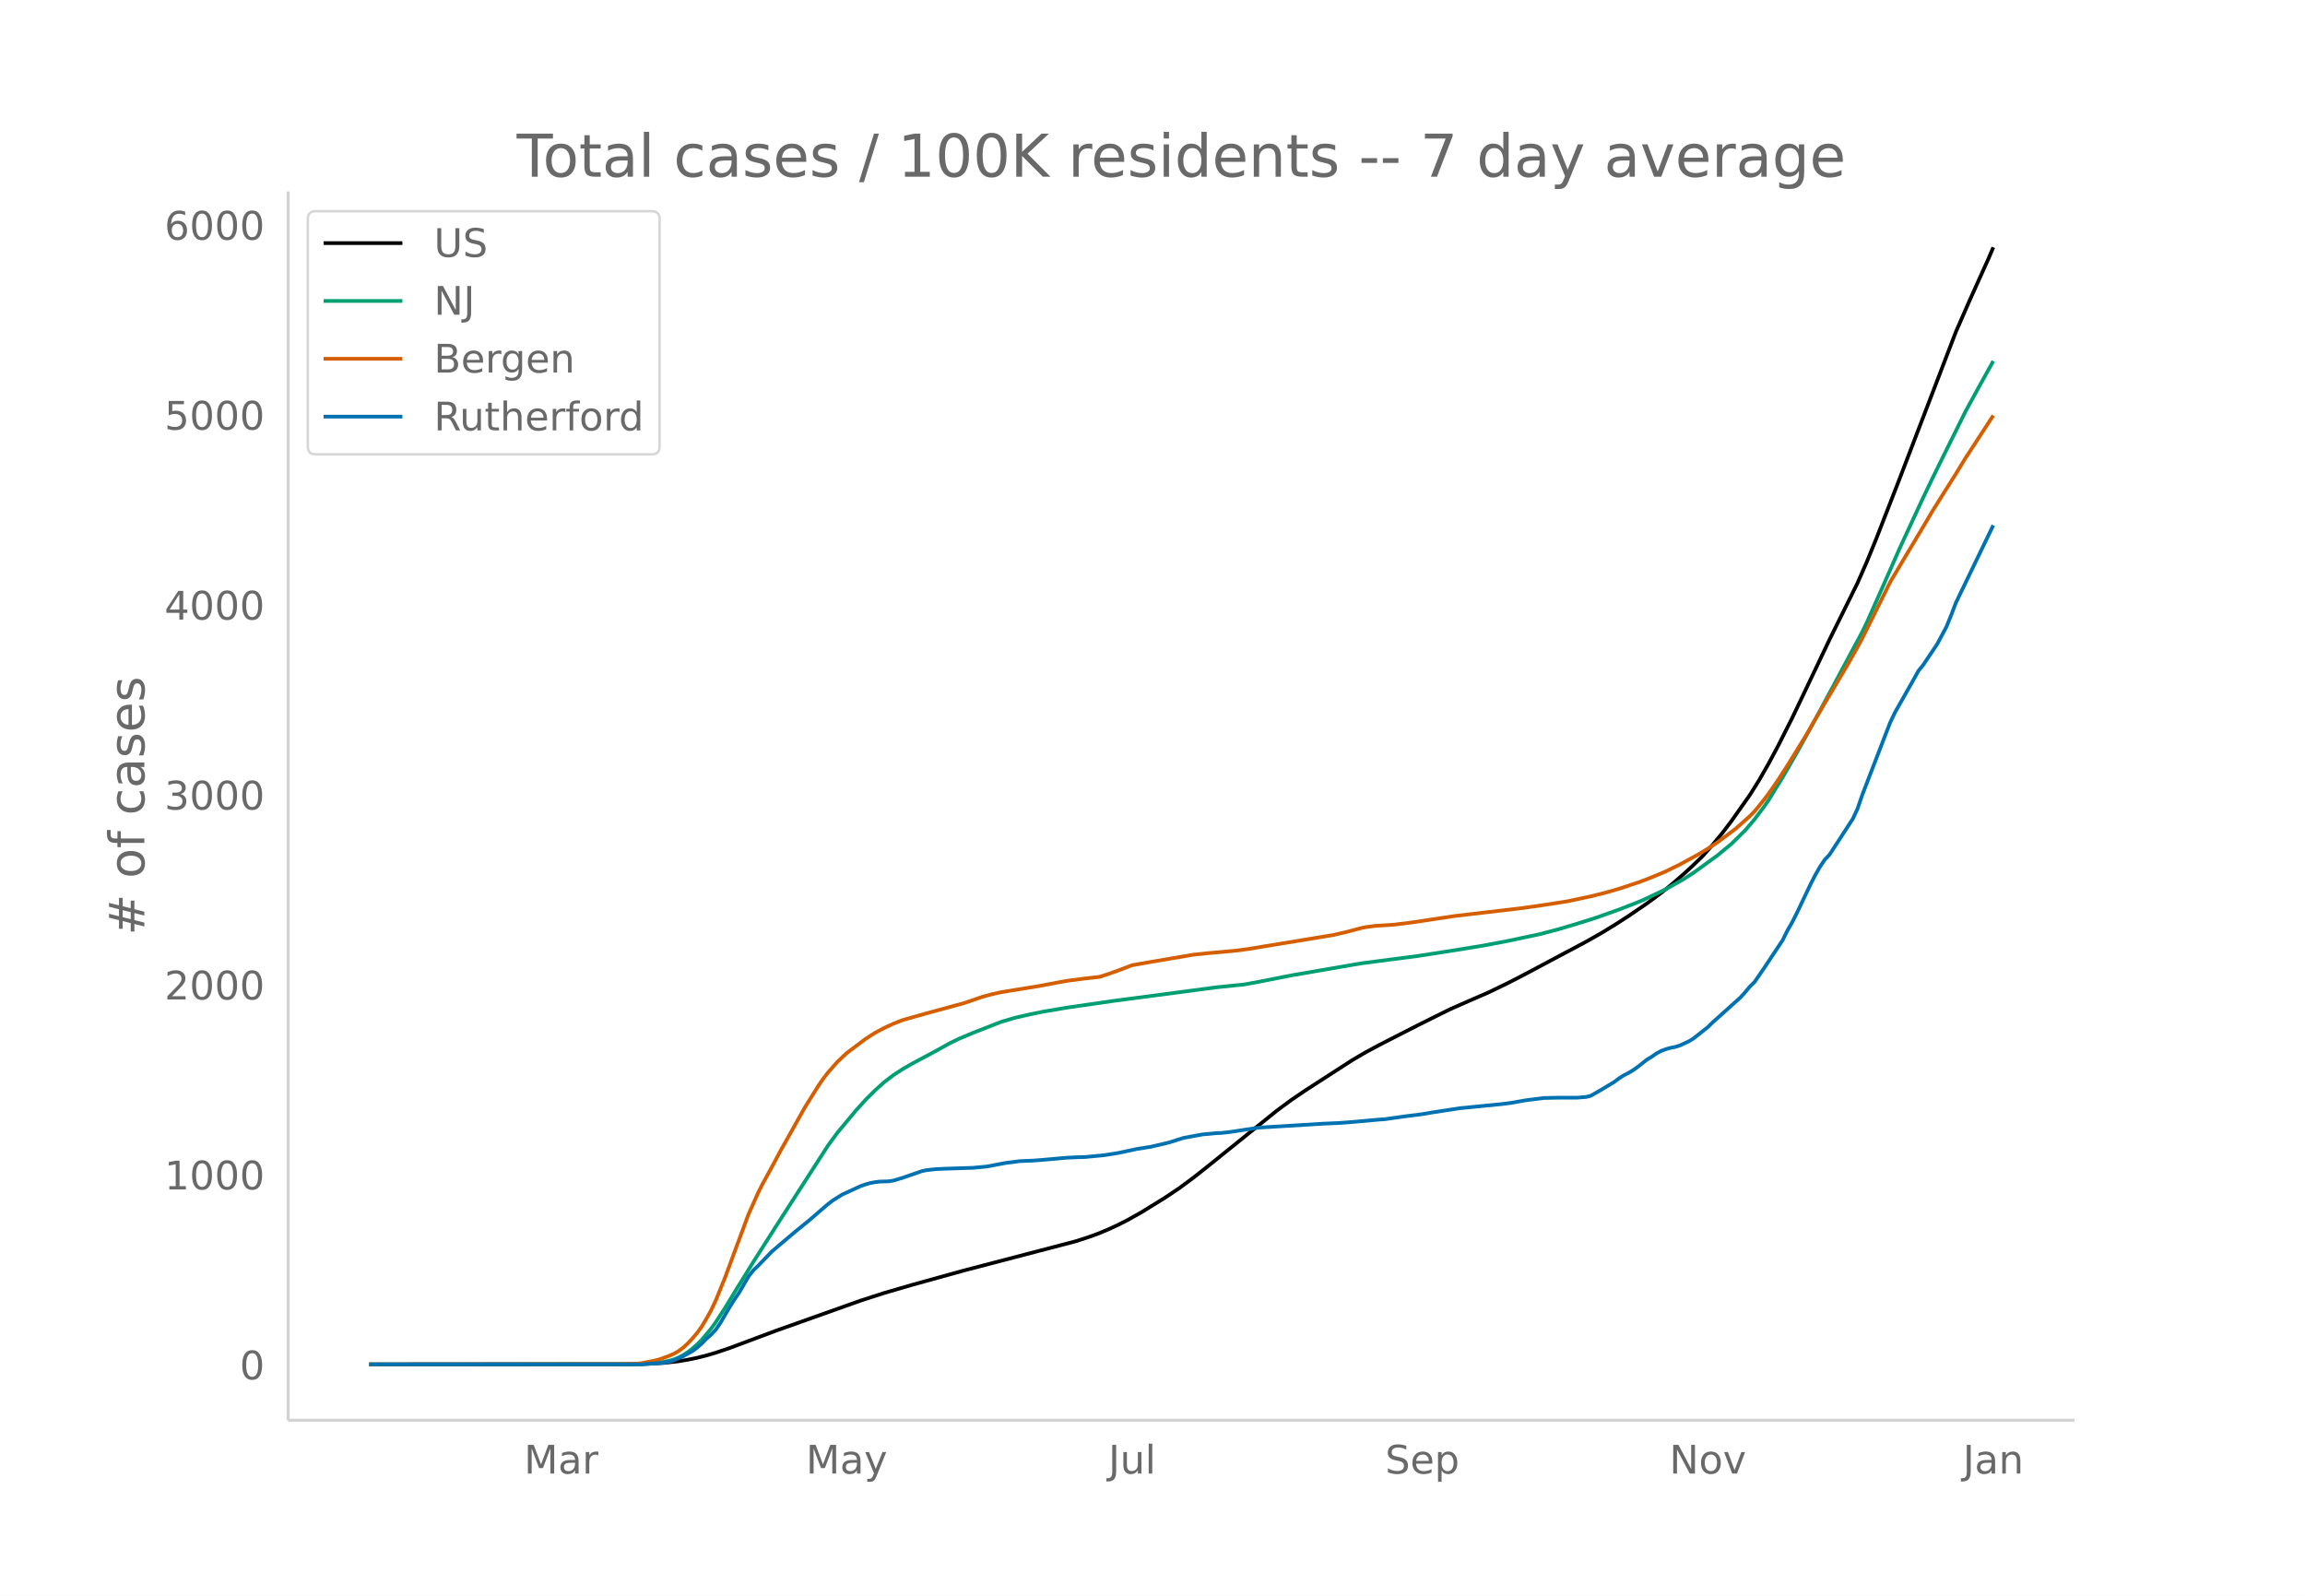
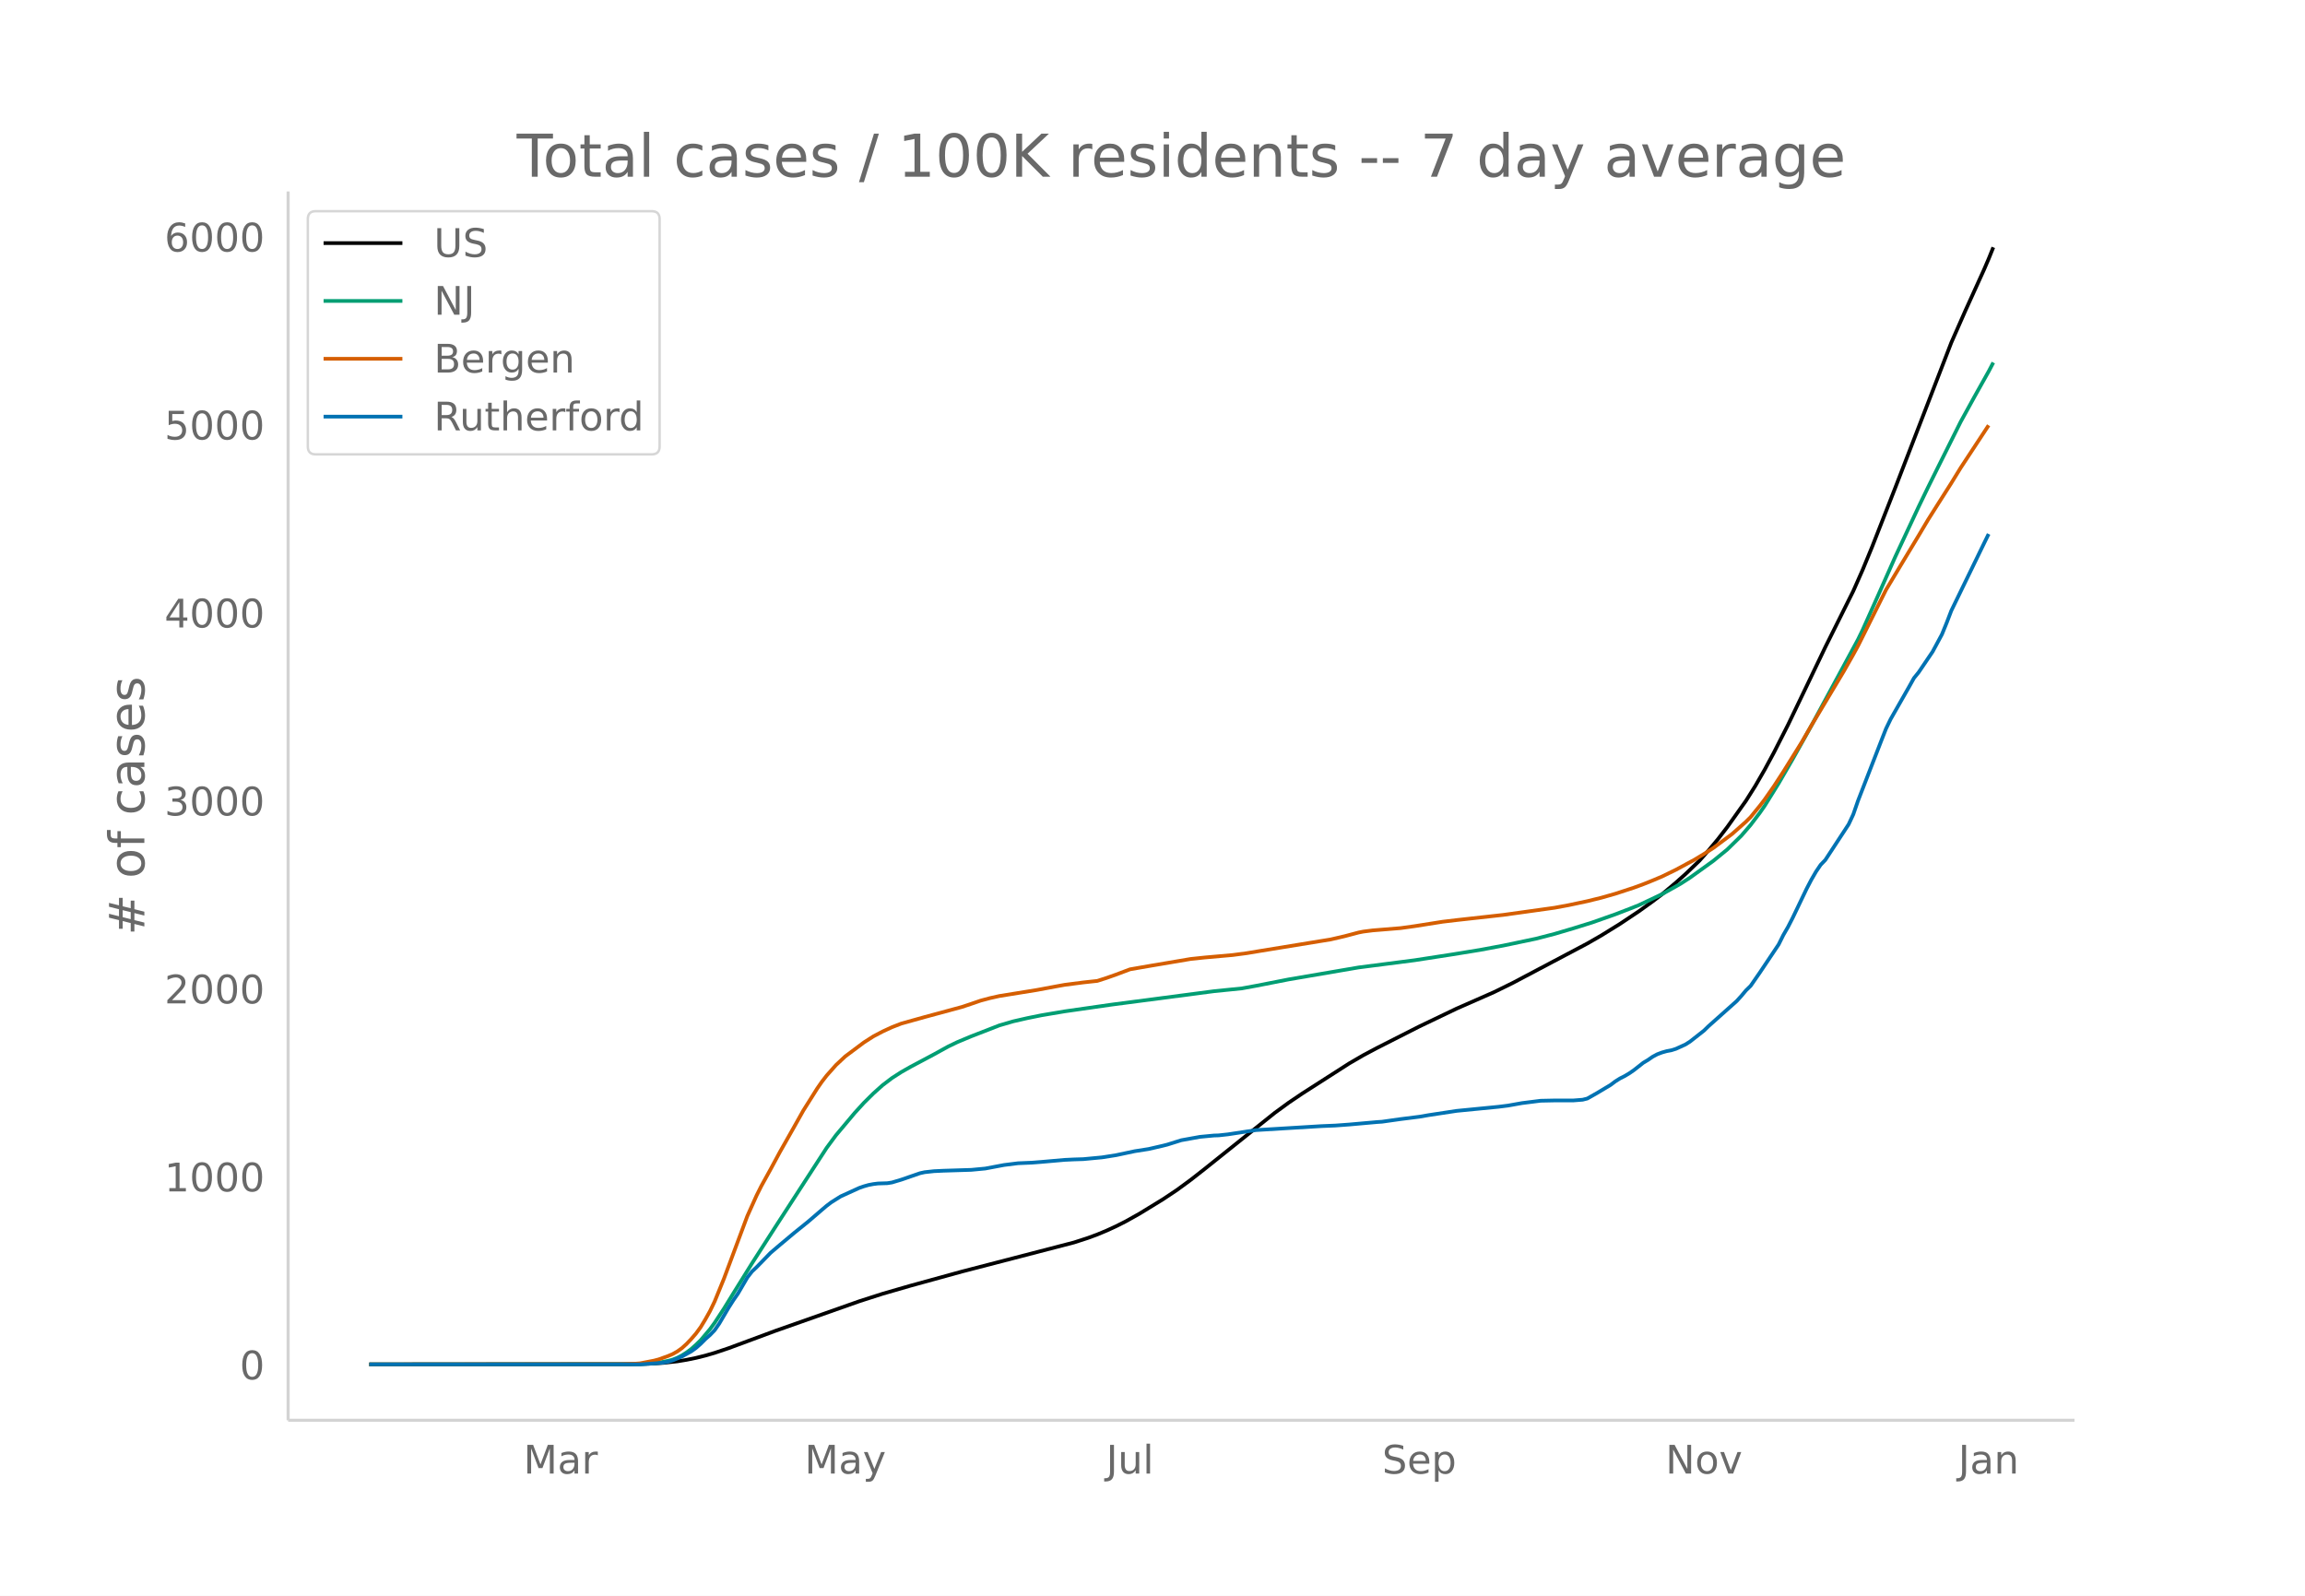
<svg xmlns="http://www.w3.org/2000/svg" xmlns:xlink="http://www.w3.org/1999/xlink" height="864" viewBox="0 0 936 648" width="1248">
  <defs>
    <style>*{stroke-linecap:butt;stroke-linejoin:round}</style>
  </defs>
  <g id="figure_1">
    <path d="M0 648h936V0H0z" fill="#fff" id="patch_1" />
    <g id="axes_1">
      <path d="M117 576.72h725.4V77.76H117z" fill="none" id="patch_2" />
-       <path clip-path="url(#pdff0021f17)" d="M149.973 554.04l106.425-.089 7.601-.182 5.702-.348 5.701-.633 3.801-.633 3.8-.78 3.802-.952 3.8-1.111 5.702-1.93 7.602-2.838 11.402-4.261 34.208-12.157 9.503-3.073 11.402-3.323 20.905-5.795 45.611-11.924 5.701-1.861 3.801-1.417 3.801-1.598 3.801-1.758 3.8-1.93 5.702-3.21 9.502-5.863 5.702-3.819 5.701-4.212 5.701-4.492 28.507-22.983 5.701-4.203 5.702-3.876 19.004-12.27 5.702-3.335 5.7-3.054 15.204-7.77 7.602-3.793 5.702-2.811 7.601-3.352 7.602-3.288 7.602-3.674 5.701-2.906 26.607-14.15 5.7-3.226 5.702-3.451 5.702-3.666 7.601-5.196 5.702-4.21 3.8-3.042 5.702-4.936 3.8-3.528 3.802-3.709 3.8-4.32 3.801-4.589 3.801-4.972 7.602-10.77 3.801-6.089 3.8-6.638 3.802-7.095 5.701-11.29 7.602-15.937 7.602-15.985 11.402-23.04 3.801-8.668 3.801-9.298 9.502-24.43 22.806-59.52 5.701-13.03 7.602-16.859 1.9-4.452h0" fill="none" stroke="#000" stroke-linecap="round" stroke-width="1.5" id="line2d_1" />
-       <path clip-path="url(#pdff0021f17)" d="M149.973 554.04l108.325-.086 5.701-.243 3.801-.384 3.801-.753 1.9-.493 1.901-.761 1.9-.985 1.901-1.215 1.9-1.423 1.9-1.711 1.901-1.863 3.801-4.537 1.9-2.614 3.802-5.845 3.8-6.224 7.602-12.323 9.502-14.903 20.905-32.483 3.801-5.193 7.602-9.125 3.8-4.196 3.802-3.797 3.8-3.428 3.802-2.91 3.8-2.46 3.801-2.173 9.503-5.087 5.701-3.175 3.8-1.845 5.702-2.397 11.403-4.462 5.701-1.674 5.702-1.309 5.7-1.165 9.503-1.615 19.005-2.747 41.81-5.523 11.402-1.163 5.701-1.05 13.303-2.625 20.905-3.605 7.602-1.306 22.805-2.96 15.204-2.362 11.403-1.867 9.502-1.789 13.303-2.812 7.602-1.986 7.602-2.263 7.601-2.385 9.503-3.378 5.701-2.21 3.8-1.519 9.503-4.52 7.602-4.301 3.8-2.473 9.503-6.899 5.701-4.687 5.702-5.622 3.8-4.447 3.801-5.057 1.9-2.749 5.702-9.255 5.702-9.901 7.601-13.705 19.005-35.392 1.9-3.934 5.702-12.817 7.601-17.243 9.503-20.49 3.8-7.926 3.801-7.723 9.503-19.186 5.7-10.435 5.702-10.247h0" fill="none" stroke="#009e73" stroke-linecap="round" stroke-width="1.5" id="line2d_2" />
-       <path clip-path="url(#pdff0021f17)" d="M149.973 554.04l102.624-.104 5.701-.19 1.9-.145 5.702-1.11 1.9-.503 3.801-1.377 1.9-.81 1.901-1.075 1.9-1.375 1.901-1.744 1.9-2.024 1.9-2.214 1.901-2.61 1.9-3.161 1.901-3.42 1.9-3.973 3.802-9.384 9.502-25.638 3.8-8.509 1.901-3.818 3.801-6.934 3.8-7.093 5.702-10.136 3.801-6.817 3.801-6.076 1.9-3.043 1.9-2.75 1.901-2.474 3.801-4.32 3.801-3.579 7.602-5.724 3.8-2.45 3.802-2.02 3.8-1.761 3.801-1.491 9.503-2.674 15.203-4.146 3.801-1.277 3.801-1.315 3.801-1.027 3.8-.855 15.204-2.469 7.602-1.429 3.801-.696 7.602-.99 5.701-.621 3.801-1.23 3.801-1.359 5.701-2.162 7.602-1.33 17.104-2.919 5.701-.605 11.403-1.014 5.701-.757 5.702-.956 24.706-4.06 3.8-.62 5.702-1.33 5.701-1.524 1.9-.374 3.801-.487 3.801-.234 3.801-.255 7.602-.96 17.104-2.574 26.606-3.113 7.602-1.056 11.403-1.78 9.502-2.016 5.701-1.414 5.702-1.637 7.601-2.507 3.801-1.405 3.801-1.534 3.801-1.618 5.701-2.795 7.602-4.144 3.801-2.313 3.801-2.465 7.602-5.699 5.701-5.078 1.9-1.906 3.801-4.694 1.9-2.491 3.802-5.497 3.8-5.894 7.602-12.299 3.801-6.639 13.303-22.442 3.801-6.756 1.9-3.507 11.403-22.99 5.702-9.584 7.602-12.696 3.8-6.445 3.801-6.065 5.702-9.035 3.8-6.241 11.403-17.467h0" fill="none" stroke="#d55e00" stroke-linecap="round" stroke-width="1.5" id="line2d_3" />
-       <path clip-path="url(#pdff0021f17)" d="M149.973 554.04h110.226l7.601-.542 1.9-.18 1.901-.362 1.9-.541 3.802-1.626 3.8-2.107 1.9-1.384 1.901-1.686 1.9-1.926 1.901-1.686 1.9-1.987 1.901-2.769 3.801-6.501 1.9-3.01 1.9-2.77 3.802-6.562 1.9-2.468 1.9-1.806 5.702-5.9 3.8-3.25 5.702-4.816 5.702-4.636 5.7-4.936 1.901-1.625 1.9-1.445 3.802-2.408 7.601-3.492 1.9-.662 1.901-.542 1.9-.361 1.901-.24 3.801-.121 1.9-.301 3.801-1.144 7.602-2.649 1.9-.421 3.802-.422 3.8-.18 11.403-.362 5.702-.541 7.601-1.445 5.702-.723 5.701-.24 3.8-.301 9.503-.843 3.801-.18 3.8-.121 7.603-.723 5.701-.903 7.602-1.625 5.701-.903 5.701-1.324 1.9-.482 5.702-1.806 7.602-1.385 5.701-.541 1.9-.06 3.802-.422 11.402-1.746 26.607-1.625 5.7-.241 5.702-.421 11.403-1.024 1.9-.12 3.801-.542 3.801-.542 7.602-.963 3.8-.662 11.404-1.746 17.104-1.686 3.8-.481 5.702-1.024 7.602-.963 5.7-.12h7.603l3.8-.301 1.901-.482 3.8-2.167 5.702-3.431 1.9-1.445 1.901-1.204 1.9-.963 1.901-1.144 1.9-1.325 3.801-3.01 1.9-1.143 1.901-1.325 1.9-1.023 1.901-.723 1.9-.542 1.901-.36 1.9-.603 3.801-1.746 1.9-1.204 5.702-4.515 1.9-1.866 11.403-10.234 1.9-2.107 1.901-2.287 1.9-1.867 3.801-5.538 7.602-11.438 1.9-3.853 1.901-3.31 1.9-3.733 5.702-11.98 1.9-3.672 1.9-3.311 1.901-2.83 1.9-1.986 9.503-14.63 1.9-4.093 1.9-5.538 9.503-24.682 1.9-4.876 1.9-3.974 7.603-13.424 1.9-3.432 1.9-2.348 5.702-8.488 3.8-7.103 1.901-4.696 1.9-4.997 13.304-27.571 1.9-3.913h0" fill="none" stroke="#0072b2" stroke-linecap="round" stroke-width="1.5" id="line2d_4" />
+       <path clip-path="url(#p2cfdeb0565)" d="M149.973 554.04l106.119-.088 7.58-.18 5.685-.345 5.685-.626 3.79-.626 3.79-.772 3.79-.943 3.79-1.1 5.685-1.91 7.58-2.808 11.37-4.217 34.11-12.03 9.474-3.042 11.37-3.288 20.845-5.736 45.48-11.8 5.684-1.842 3.79-1.403 3.79-1.58 3.79-1.741 3.79-1.91 5.685-3.177 9.475-5.802 5.685-3.78 5.685-4.168 5.685-4.445 28.425-22.746 5.685-4.16 5.685-3.835 18.95-12.143 5.684-3.3 5.685-3.022 17.055-8.658 15.16-7.262 15.16-6.67 7.58-3.723 30.32-16.034 5.685-3.272 7.58-4.696 7.58-5.053 5.684-4.075 3.79-2.877 5.685-4.773 3.79-3.38 5.685-5.442 3.79-4.275 3.79-4.542 3.79-4.92 7.58-10.659 3.79-6.026 3.79-6.57 3.79-7.021 5.685-11.173 7.58-15.773 7.58-15.82 11.37-22.8 3.79-8.579 3.79-9.202 9.475-24.177 22.74-58.904 5.684-12.894 7.58-16.685 1.895-4.407 1.895-4.693h0" fill="none" stroke="#000" stroke-linecap="round" stroke-width="1.5" id="line2d_1" />
+       <path clip-path="url(#p2cfdeb0565)" d="M149.973 554.04l108.014-.086 5.685-.24 3.79-.38 3.79-.745 1.895-.488 1.895-.753 1.895-.974 1.895-1.203 1.895-1.408 1.895-1.694 1.895-1.844 3.79-4.49 1.895-2.586 3.79-5.785 3.79-6.16 7.58-12.195 9.474-14.749 20.845-32.146 3.79-5.14 7.58-9.031 3.79-4.152 3.79-3.758 3.79-3.392 3.79-2.88 3.79-2.434 3.79-2.151 9.475-5.035L384.95 425l3.79-1.826 5.685-2.372 11.37-4.416 5.685-1.657 5.685-1.295 5.684-1.153 9.475-1.598 18.95-2.718 41.69-5.467 11.37-1.15 5.685-1.04 13.265-2.597 20.844-3.568 7.58-1.293 22.74-2.928 15.16-2.34 11.37-1.846 9.475-1.77 13.265-2.784 7.58-1.965 7.58-2.24 7.58-2.36 9.475-3.344 5.684-2.186 3.79-1.504 9.475-4.473 7.58-4.256 3.79-2.448 9.475-6.827 5.685-4.64 5.685-5.563 3.79-4.4 3.79-5.006 1.895-2.72 5.685-9.16 5.685-9.798 7.58-13.563 18.95-35.026 1.895-3.893 5.685-12.685 7.58-17.064 9.475-20.278 3.79-7.844 3.79-7.643 9.474-18.988 5.685-10.327 5.685-10.141 1.895-3.618h0" fill="none" stroke="#009e73" stroke-linecap="round" stroke-width="1.5" id="line2d_2" />
+       <path clip-path="url(#p2cfdeb0565)" d="M149.973 554.04l102.329-.103 5.685-.188 1.895-.143 5.685-1.1 1.895-.497 3.79-1.362 1.895-.803 1.895-1.063 1.895-1.36 1.895-1.727 1.895-2.003 1.895-2.19 1.895-2.584 1.895-3.129 1.895-3.384 1.895-3.931 3.79-9.288 9.474-25.372 3.79-8.421 1.895-3.778 3.79-6.863 3.79-7.02 5.685-10.03 3.79-6.748 3.79-6.012 1.895-3.012 1.895-2.721 1.895-2.448 3.79-4.276 3.79-3.542 7.58-5.665 3.79-2.425 3.79-1.999 3.79-1.743 3.79-1.475 9.475-2.646 15.16-4.103 3.79-1.264 3.79-1.302 3.79-1.016 3.79-.846 15.16-2.444 7.58-1.414 3.79-.689 7.58-.979 5.684-.615 3.79-1.218 3.79-1.344 5.685-2.14 7.58-1.315 17.055-2.89 5.685-.599 11.37-1.003 5.685-.749 5.685-.946 24.635-4.018 3.79-.614 5.684-1.316 5.685-1.508 1.895-.37 3.79-.483 11.37-.929 5.685-.792 11.37-1.797 5.685-.675 18.95-2.101 7.58-1.055 13.265-1.85 5.685-1.053 7.58-1.611 5.685-1.4 5.685-1.62 7.58-2.48 3.79-1.391 3.79-1.519 3.79-1.601 5.684-2.766 7.58-4.1 3.79-2.29 3.79-2.44 7.58-5.64 5.685-5.025 1.895-1.886 3.79-4.645 1.895-2.466 3.79-5.44 3.79-5.833 7.58-12.171 3.79-6.571 13.265-22.21 3.79-6.686 1.895-3.471 11.37-22.752 5.685-9.485 7.58-12.564 3.79-6.38 3.79-6.001 5.684-8.942 3.79-6.176 11.37-17.287h0" fill="none" stroke="#d55e00" stroke-linecap="round" stroke-width="1.5" id="line2d_3" />
+       <path clip-path="url(#p2cfdeb0565)" d="M149.973 554.04h109.909l7.58-.536 1.895-.179 1.895-.357 1.895-.537 3.79-1.608 3.79-2.085 1.895-1.37 1.895-1.669 1.895-1.906 1.895-1.668 1.895-1.967 1.895-2.74 3.79-6.434 1.895-2.98 1.894-2.74 3.79-6.494 1.895-2.442 1.895-1.788 5.685-5.838 3.79-3.218 5.685-4.766 5.685-4.587 5.685-4.886 1.895-1.608 1.895-1.43 3.79-2.383 7.58-3.456 1.895-.655 1.895-.536 1.895-.358 1.895-.238 3.79-.119 1.895-.298 3.79-1.132 7.58-2.621 1.895-.417 3.79-.417 3.79-.18 11.37-.357 5.685-.536 7.58-1.43 5.685-.715 5.685-.238 3.79-.298 9.474-.834 3.79-.179 3.79-.119 7.58-.715 5.685-.893 7.58-1.609 5.685-.894 5.685-1.31 1.895-.477 5.685-1.787 7.58-1.37 5.685-.537 1.895-.06 3.79-.416 11.37-1.728 26.53-1.609 5.684-.238 5.685-.417 11.37-1.013 1.895-.119 3.79-.536 3.79-.536 7.58-.954 3.79-.655 11.37-1.728 17.055-1.668 3.79-.476 5.685-1.013 7.58-.954 5.685-.119h7.58l3.79-.298 1.895-.476 3.79-2.145 5.685-3.396 1.895-1.43 1.895-1.191 1.895-.954 1.894-1.131 1.895-1.311 3.79-2.979 1.895-1.132 1.895-1.31 1.895-1.014 1.895-.714 1.895-.537 1.895-.357 1.895-.596 3.79-1.728 1.895-1.191 5.685-4.468 1.895-1.847 11.37-10.129 1.895-2.085 1.895-2.264 1.895-1.847 3.79-5.48 7.58-11.32 1.895-3.813 1.895-3.277 1.895-3.694 5.685-11.856 1.895-3.634 1.895-3.277 1.895-2.8 1.895-1.966 9.475-14.477 1.895-4.052 1.895-5.48 9.475-24.427 1.895-4.826 1.895-3.932 7.58-13.286 1.895-3.396 1.895-2.323 5.684-8.4 3.79-7.03 1.895-4.648 1.895-4.945 13.265-27.286 1.895-3.873h0" fill="none" stroke="#0072b2" stroke-linecap="round" stroke-width="1.5" id="line2d_4" />
      <path d="M117 576.72V77.76" fill="none" stroke="#d3d3d3" stroke-linecap="square" stroke-width="1.25" id="patch_3" />
      <path d="M117 576.72h725.4" fill="none" stroke="#d3d3d3" stroke-linecap="square" stroke-width="1.25" id="patch_4" />
      <g id="matplotlib.axis_1">
        <g id="xtick_1">
-           <g transform="matrix(.16 0 0 -.16 212.797 598.378)" fill="#696969" id="text_1">
+           <g transform="matrix(.16 0 0 -.16 212.573 598.378)" fill="#696969" id="text_1">
            <defs>
              <path d="M9.813 72.906h14.703l18.593-49.61 18.703 49.61h14.704V0H66.89v64.016l-18.797-50h-9.907l-18.796 50V0H9.813z" id="DejaVuSans-77" />
              <path d="M34.281 27.484q-10.89 0-15.093-2.484-4.204-2.484-4.204-8.5 0-4.781 3.157-7.594 3.156-2.797 8.562-2.797 7.485 0 12 5.297 4.516 5.297 4.516 14.078v2zm17.922 3.72V0H43.22v8.297Q40.14 3.328 35.547.953q-4.594-2.375-11.234-2.375-8.391 0-13.36 4.719Q6 8.016 6 15.922q0 9.219 6.172 13.906 6.187 4.688 18.437 4.688h12.61v.89q0 6.203-4.078 9.594-4.078 3.39-11.453 3.39-4.688 0-9.141-1.124-4.438-1.125-8.531-3.375v8.312q4.921 1.906 9.562 2.844 4.64.953 9.031.953 11.875 0 17.735-6.156 5.86-6.14 5.86-18.64z" id="DejaVuSans-97" />
              <path d="M41.11 46.297q-1.516.875-3.297 1.281Q36.03 48 33.89 48q-7.625 0-11.703-4.953-4.079-4.953-4.079-14.234V0H9.08v54.688h9.03v-8.5q2.844 4.984 7.375 7.39Q30.031 56 36.531 56q.922 0 2.047-.125 1.125-.11 2.484-.36z" id="DejaVuSans-114" />
            </defs>
            <use xlink:href="#DejaVuSans-77" />
            <use x="86.279" xlink:href="#DejaVuSans-97" />
            <use x="147.559" xlink:href="#DejaVuSans-114" />
          </g>
        </g>
        <g id="xtick_2">
-           <g transform="matrix(.16 0 0 -.16 327.278 598.378)" fill="#696969" id="text_2">
+           <g transform="matrix(.16 0 0 -.16 326.721 598.378)" fill="#696969" id="text_2">
            <defs>
              <path d="M32.172-5.078q-3.797-9.766-7.422-12.735-3.61-2.984-9.656-2.984H7.906v7.516h5.282q3.703 0 5.75 1.765Q21-9.766 23.483-3.219l1.61 4.094-22.11 53.813H12.5l17.094-42.766 17.093 42.766h9.516z" id="DejaVuSans-121" />
            </defs>
            <use xlink:href="#DejaVuSans-77" />
            <use x="86.279" xlink:href="#DejaVuSans-97" />
            <use x="147.559" xlink:href="#DejaVuSans-121" />
          </g>
        </g>
        <g id="xtick_3">
-           <g transform="matrix(.16 0 0 -.16 450.093 598.378)" fill="#696969" id="text_3">
+           <g transform="matrix(.16 0 0 -.16 449.203 598.378)" fill="#696969" id="text_3">
            <defs>
              <path d="M9.813 72.906h9.859V5.078q0-13.187-5-19.14-5-5.954-16.094-5.954h-3.75v8.297h3.078q6.531 0 9.219 3.672Q9.813-4.39 9.813 5.078z" id="DejaVuSans-74" />
              <path d="M8.5 21.578v33.11h8.984V21.922q0-7.766 3.016-11.656 3.031-3.875 9.094-3.875 7.265 0 11.484 4.64 4.234 4.64 4.234 12.656v31h8.985V0h-8.984v8.406Q42.047 3.422 37.718 1q-4.313-2.422-10.032-2.422-9.421 0-14.312 5.86Q8.5 10.296 8.5 21.578zM31.11 56z" id="DejaVuSans-117" />
              <path d="M9.422 75.984h8.984V0H9.422z" id="DejaVuSans-108" />
            </defs>
            <use xlink:href="#DejaVuSans-74" />
            <use x="29.492" xlink:href="#DejaVuSans-117" />
            <use x="92.871" xlink:href="#DejaVuSans-108" />
          </g>
        </g>
        <g id="xtick_4">
-           <g transform="matrix(.16 0 0 -.16 562.493 598.378)" fill="#696969" id="text_4">
+           <g transform="matrix(.16 0 0 -.16 561.264 598.378)" fill="#696969" id="text_4">
            <defs>
              <path d="M53.516 70.516V60.89q-5.61 2.687-10.594 4-4.984 1.328-9.625 1.328-8.047 0-12.422-3.125t-4.375-8.89q0-4.845 2.906-7.313 2.907-2.453 11.016-3.97l5.953-1.218q11.031-2.11 16.281-7.406 5.25-5.297 5.25-14.172 0-10.61-7.11-16.078-7.093-5.469-20.812-5.469-5.172 0-11.015 1.172Q13.14.922 6.89 3.219v10.156q6-3.36 11.765-5.078 5.766-1.703 11.328-1.703 8.438 0 13.032 3.312 4.593 3.328 4.593 9.485 0 5.359-3.297 8.39-3.296 3.032-10.812 4.547L27.484 33.5q-11.03 2.188-15.968 6.875-4.922 4.688-4.922 13.047 0 9.672 6.812 15.234 6.813 5.563 18.766 5.563 5.14 0 10.453-.938 5.328-.922 10.89-2.765z" id="DejaVuSans-83" />
              <path d="M56.203 29.594v-4.39H14.891q.593-9.282 5.593-14.142 5-4.859 13.938-4.859 5.172 0 10.031 1.266 4.86 1.265 9.656 3.812v-8.5Q49.266.734 44.187-.344 39.11-1.422 33.892-1.422q-13.094 0-20.735 7.61-7.64 7.625-7.64 20.625 0 13.421 7.25 21.296Q20.016 56 32.328 56q11.031 0 17.453-7.11 6.422-7.093 6.422-19.296zm-8.984 2.64q-.094 7.36-4.125 11.75-4.032 4.407-10.672 4.407-7.516 0-12.031-4.25-4.516-4.25-5.203-11.97z" id="DejaVuSans-101" />
              <path d="M18.11 8.203v-29H9.077v75.484h9.031v-8.296q2.844 4.875 7.157 7.234Q29.594 56 35.594 56q9.968 0 16.187-7.906 6.235-7.907 6.235-20.797T51.78 6.484q-6.218-7.906-16.187-7.906-6 0-10.328 2.375-4.313 2.375-7.157 7.25zm30.578 19.094q0 9.906-4.079 15.547-4.078 5.64-11.203 5.64-7.14 0-11.218-5.64-4.079-5.64-4.079-15.547 0-9.906 4.078-15.547 4.079-5.64 11.22-5.64 7.124 0 11.202 5.64t4.078 15.547z" id="DejaVuSans-112" />
            </defs>
            <use xlink:href="#DejaVuSans-83" />
            <use x="63.477" xlink:href="#DejaVuSans-101" />
            <use x="125" xlink:href="#DejaVuSans-112" />
          </g>
        </g>
        <g id="xtick_5">
-           <g transform="matrix(.16 0 0 -.16 677.885 598.378)" fill="#696969" id="text_5">
+           <g transform="matrix(.16 0 0 -.16 676.323 598.378)" fill="#696969" id="text_5">
            <defs>
              <path d="M9.813 72.906h13.28l32.329-60.984v60.984h9.562V0h-13.28L19.39 60.984V0H9.813z" id="DejaVuSans-78" />
              <path d="M30.61 48.39q-7.22 0-11.422-5.64-4.204-5.64-4.204-15.453 0-9.813 4.172-15.453 4.188-5.64 11.453-5.64 7.188 0 11.375 5.655 4.203 5.672 4.203 15.438 0 9.719-4.203 15.406-4.187 5.688-11.375 5.688zm0 7.61q11.718 0 18.406-7.625 6.703-7.61 6.703-21.078 0-13.422-6.703-21.078-6.688-7.64-18.407-7.64-11.765 0-18.437 7.64-6.656 7.656-6.656 21.078 0 13.469 6.656 21.078Q18.844 56 30.609 56z" id="DejaVuSans-111" />
              <path d="M2.984 54.688H12.5L29.594 8.797l17.093 45.89h9.516L35.687 0H23.485z" id="DejaVuSans-118" />
            </defs>
            <use xlink:href="#DejaVuSans-78" />
            <use x="74.805" xlink:href="#DejaVuSans-111" />
            <use x="135.986" xlink:href="#DejaVuSans-118" />
          </g>
        </g>
        <g id="xtick_6">
-           <g transform="matrix(.16 0 0 -.16 797.095 598.378)" fill="#696969" id="text_6">
+           <g transform="matrix(.16 0 0 -.16 795.2 598.378)" fill="#696969" id="text_6">
            <defs>
              <path d="M54.89 33.016V0h-8.984v32.719q0 7.765-3.031 11.61-3.031 3.858-9.078 3.858-7.281 0-11.484-4.64-4.204-4.625-4.204-12.64V0H9.08v54.688h9.03v-8.5q3.235 4.937 7.594 7.374Q30.078 56 35.797 56q9.422 0 14.25-5.828 4.844-5.828 4.844-17.156z" id="DejaVuSans-110" />
            </defs>
            <use xlink:href="#DejaVuSans-74" />
            <use x="29.492" xlink:href="#DejaVuSans-97" />
            <use x="90.771" xlink:href="#DejaVuSans-110" />
          </g>
        </g>
      </g>
      <g id="matplotlib.axis_2">
        <g id="ytick_1">
          <g transform="matrix(.16 0 0 -.16 97.32 560.119)" fill="#696969" id="text_7">
            <defs>
              <path d="M31.781 66.406q-7.61 0-11.453-7.5Q16.5 51.422 16.5 36.375q0-14.984 3.828-22.484 3.844-7.5 11.453-7.5 7.672 0 11.5 7.5 3.844 7.5 3.844 22.484 0 15.047-3.844 22.531-3.828 7.5-11.5 7.5zm0 7.813q12.266 0 18.735-9.703 6.468-9.688 6.468-28.141 0-18.406-6.468-28.11-6.47-9.687-18.735-9.687-12.25 0-18.718 9.688-6.47 9.703-6.47 28.109 0 18.453 6.47 28.14Q19.53 74.22 31.78 74.22z" id="DejaVuSans-48" />
            </defs>
            <use xlink:href="#DejaVuSans-48" />
          </g>
        </g>
        <g id="ytick_2">
-           <g transform="matrix(.16 0 0 -.16 66.78 482.99)" fill="#696969" id="text_8">
+           <g transform="matrix(.16 0 0 -.16 66.78 483.788)" fill="#696969" id="text_8">
            <defs>
              <path d="M12.406 8.297h16.11v55.625l-17.532-3.516v8.985l17.438 3.515h9.86V8.296H54.39V0H12.406z" id="DejaVuSans-49" />
            </defs>
            <use xlink:href="#DejaVuSans-49" />
            <use x="63.623" xlink:href="#DejaVuSans-48" />
            <use x="127.246" xlink:href="#DejaVuSans-48" />
            <use x="190.869" xlink:href="#DejaVuSans-48" />
          </g>
        </g>
        <g id="ytick_3">
-           <g transform="matrix(.16 0 0 -.16 66.78 405.86)" fill="#696969" id="text_9">
+           <g transform="matrix(.16 0 0 -.16 66.78 407.457)" fill="#696969" id="text_9">
            <defs>
              <path d="M19.188 8.297h34.421V0H7.33v8.297q5.609 5.812 15.296 15.594 9.703 9.797 12.188 12.64 4.734 5.313 6.609 9 1.89 3.688 1.89 7.25 0 5.813-4.078 9.469-4.078 3.672-10.625 3.672-4.64 0-9.797-1.61-5.14-1.609-11-4.89v9.969Q13.767 71.78 18.938 73q5.188 1.219 9.485 1.219 11.328 0 18.062-5.672 6.735-5.656 6.735-15.125 0-4.5-1.688-8.531-1.672-4.016-6.125-9.485-1.218-1.422-7.765-8.187-6.532-6.766-18.453-18.922z" id="DejaVuSans-50" />
            </defs>
            <use xlink:href="#DejaVuSans-50" />
            <use x="63.623" xlink:href="#DejaVuSans-48" />
            <use x="127.246" xlink:href="#DejaVuSans-48" />
            <use x="190.869" xlink:href="#DejaVuSans-48" />
          </g>
        </g>
        <g id="ytick_4">
-           <g transform="matrix(.16 0 0 -.16 66.78 328.731)" fill="#696969" id="text_10">
+           <g transform="matrix(.16 0 0 -.16 66.78 331.125)" fill="#696969" id="text_10">
            <defs>
              <path d="M40.578 39.313Q47.656 37.797 51.625 33q3.984-4.781 3.984-11.813 0-10.78-7.422-16.703-7.421-5.906-21.093-5.906-4.578 0-9.438.906-4.86.907-10.031 2.72v9.515q4.094-2.39 8.969-3.61 4.89-1.218 10.218-1.218 9.266 0 14.125 3.656 4.86 3.656 4.86 10.64 0 6.454-4.516 10.079-4.515 3.64-12.562 3.64h-8.5v8.11h8.89q7.266 0 11.125 2.906 3.86 2.906 3.86 8.375 0 5.61-3.985 8.61-3.968 3.015-11.39 3.015-4.063 0-8.703-.89-4.641-.876-10.203-2.72v8.782q5.624 1.562 10.53 2.344 4.907.78 9.25.78 11.235 0 17.766-5.109 6.547-5.093 6.547-13.78 0-6.063-3.468-10.235-3.47-4.172-9.86-5.782z" id="DejaVuSans-51" />
            </defs>
            <use xlink:href="#DejaVuSans-51" />
            <use x="63.623" xlink:href="#DejaVuSans-48" />
            <use x="127.246" xlink:href="#DejaVuSans-48" />
            <use x="190.869" xlink:href="#DejaVuSans-48" />
          </g>
        </g>
        <g id="ytick_5">
-           <g transform="matrix(.16 0 0 -.16 66.78 251.602)" fill="#696969" id="text_11">
+           <g transform="matrix(.16 0 0 -.16 66.78 254.794)" fill="#696969" id="text_11">
            <defs>
              <path d="M37.797 64.313L12.89 25.39h24.906zm-2.594 8.593H47.61V25.391h10.407v-8.203H47.609V0h-9.812v17.188H4.89v9.515z" id="DejaVuSans-52" />
            </defs>
            <use xlink:href="#DejaVuSans-52" />
            <use x="63.623" xlink:href="#DejaVuSans-48" />
            <use x="127.246" xlink:href="#DejaVuSans-48" />
            <use x="190.869" xlink:href="#DejaVuSans-48" />
          </g>
        </g>
        <g id="ytick_6">
-           <g transform="matrix(.16 0 0 -.16 66.78 174.473)" fill="#696969" id="text_12">
+           <g transform="matrix(.16 0 0 -.16 66.78 178.463)" fill="#696969" id="text_12">
            <defs>
              <path d="M10.797 72.906h38.719v-8.312H19.828v-17.86q2.14.735 4.281 1.094 2.157.36 4.313.36 12.203 0 19.328-6.688 7.14-6.688 7.14-18.11 0-11.765-7.328-18.296-7.328-6.516-20.656-6.516-4.593 0-9.36.781-4.75.782-9.827 2.344v9.922q4.39-2.39 9.078-3.563 4.687-1.171 9.906-1.171 8.453 0 13.375 4.437 4.938 4.438 4.938 12.063 0 7.609-4.938 12.047-4.922 4.453-13.375 4.453-3.953 0-7.89-.875-3.922-.875-8.016-2.735z" id="DejaVuSans-53" />
            </defs>
            <use xlink:href="#DejaVuSans-53" />
            <use x="63.623" xlink:href="#DejaVuSans-48" />
            <use x="127.246" xlink:href="#DejaVuSans-48" />
            <use x="190.869" xlink:href="#DejaVuSans-48" />
          </g>
        </g>
        <g id="ytick_7">
-           <g transform="matrix(.16 0 0 -.16 66.78 97.344)" fill="#696969" id="text_13">
+           <g transform="matrix(.16 0 0 -.16 66.78 102.132)" fill="#696969" id="text_13">
            <defs>
              <path d="M33.016 40.375q-6.641 0-10.532-4.547-3.875-4.531-3.875-12.437 0-7.86 3.875-12.438 3.891-4.562 10.532-4.562 6.64 0 10.515 4.562 3.875 4.578 3.875 12.438 0 7.906-3.875 12.437-3.875 4.547-10.515 4.547zm19.578 30.922v-8.984q-3.719 1.75-7.5 2.671-3.782.938-7.5.938-9.766 0-14.922-6.594-5.14-6.594-5.875-19.922 2.875 4.25 7.219 6.516 4.359 2.266 9.578 2.266 10.984 0 17.36-6.672 6.374-6.657 6.374-18.125 0-11.235-6.64-18.032-6.641-6.78-17.672-6.78-12.657 0-19.344 9.687-6.688 9.703-6.688 28.109 0 17.281 8.204 27.563 8.203 10.28 22.015 10.28 3.719 0 7.5-.734t7.89-2.187z" id="DejaVuSans-54" />
            </defs>
            <use xlink:href="#DejaVuSans-54" />
            <use x="63.623" xlink:href="#DejaVuSans-48" />
            <use x="127.246" xlink:href="#DejaVuSans-48" />
            <use x="190.869" xlink:href="#DejaVuSans-48" />
          </g>
        </g>
        <g transform="matrix(0 -.2 -.2 0 58.62 379.813)" fill="#696969" id="text_14">
          <defs>
            <path d="M51.125 44H36.922l-4.11-16.313h14.313zm-7.328 27.781l-5.078-20.265h14.265L58.11 71.78h7.813L60.89 51.516h15.234V44h-17.14l-4-16.313h15.53V20.22H53.079L48 0h-7.813l5.032 20.219H30.906L25.875 0h-7.86l5.079 20.219H7.719v7.468h17.187L29 44H13.281v7.516h17.625l4.985 20.265z" id="DejaVuSans-35" />
            <path d="M37.11 75.984V68.5h-8.594q-4.828 0-6.72-1.953-1.874-1.953-1.874-7.031v-4.828h14.797v-6.985H19.922V0H10.89v47.703H2.297v6.984h8.594V58.5q0 9.125 4.25 13.297 4.25 4.187 13.468 4.187z" id="DejaVuSans-102" />
            <path d="M48.781 52.594v-8.407q-3.812 2.11-7.64 3.157-3.828 1.047-7.735 1.047-8.75 0-13.593-5.547-4.829-5.532-4.829-15.547 0-10.016 4.829-15.563 4.843-5.53 13.593-5.53 3.907 0 7.735 1.046 3.828 1.047 7.64 3.156V2.094Q45.016.344 40.984-.531q-4.015-.89-8.562-.89-12.36 0-19.64 7.765-7.266 7.765-7.266 20.953 0 13.375 7.343 21.031Q20.22 56 33.016 56q4.14 0 8.093-.86 3.953-.843 7.672-2.546z" id="DejaVuSans-99" />
            <path d="M44.281 53.078v-8.5q-3.797 1.953-7.906 2.922-4.094.984-8.5.984-6.688 0-10.031-2.047-3.344-2.046-3.344-6.156 0-3.125 2.39-4.906 2.391-1.781 9.626-3.39l3.078-.688q9.562-2.047 13.593-5.781 4.032-3.735 4.032-10.422 0-7.625-6.032-12.078-6.03-4.438-16.578-4.438-4.39 0-9.156.86Q10.688.296 5.422 2v9.281q4.984-2.594 9.812-3.89 4.829-1.282 9.579-1.282 6.343 0 9.75 2.172 3.421 2.172 3.421 6.125 0 3.656-2.468 5.61-2.453 1.953-10.813 3.765l-3.125.735q-8.344 1.75-12.062 5.39-3.704 3.64-3.704 9.985 0 7.718 5.47 11.906Q16.75 56 26.811 56q4.97 0 9.36-.734 4.406-.72 8.11-2.188z" id="DejaVuSans-115" />
          </defs>
          <use xlink:href="#DejaVuSans-35" />
          <use x="83.789" xlink:href="#DejaVuSans-32" />
          <use x="115.576" xlink:href="#DejaVuSans-111" />
          <use x="176.758" xlink:href="#DejaVuSans-102" />
          <use x="211.963" xlink:href="#DejaVuSans-32" />
          <use x="243.75" xlink:href="#DejaVuSans-99" />
          <use x="298.73" xlink:href="#DejaVuSans-97" />
          <use x="360.01" xlink:href="#DejaVuSans-115" />
          <use x="412.109" xlink:href="#DejaVuSans-101" />
          <use x="473.633" xlink:href="#DejaVuSans-115" />
        </g>
      </g>
      <g transform="matrix(.24 0 0 -.24 209.82 71.76)" fill="#696969" id="text_15">
        <defs>
          <path d="M-.297 72.906h61.672v-8.312H35.5V0h-9.906v64.594H-.296z" id="DejaVuSans-84" />
          <path d="M18.313 70.219V54.688h18.5v-6.985h-18.5V18.016q0-6.688 1.828-8.594 1.828-1.906 7.453-1.906h9.218V0h-9.218q-10.407 0-14.36 3.875-3.953 3.89-3.953 14.14v29.688H2.687v6.984h6.594V70.22z" id="DejaVuSans-116" />
          <path d="M25.39 72.906h8.297L8.297-9.28H0z" id="DejaVuSans-47" />
          <path d="M9.813 72.906h9.859V42.094L52.39 72.906h12.703L28.906 38.922 67.672 0H54.688L19.672 35.11V0h-9.86z" id="DejaVuSans-75" />
          <path d="M9.422 54.688h8.984V0H9.422zm0 21.296h8.984v-11.39H9.422z" id="DejaVuSans-105" />
          <path d="M45.406 46.39v29.594h8.985V0h-8.985v8.203Q42.578 3.328 38.25.953q-4.313-2.375-10.375-2.375-9.906 0-16.14 7.906-6.22 7.922-6.22 20.813 0 12.89 6.22 20.797Q17.968 56 27.874 56q6.063 0 10.375-2.375 4.328-2.36 7.156-7.234zm-30.61-19.093q0-9.906 4.079-15.547 4.078-5.64 11.203-5.64 7.125 0 11.219 5.64 4.11 5.64 4.11 15.547 0 9.906-4.11 15.547-4.094 5.64-11.219 5.64-7.125 0-11.203-5.64-4.078-5.64-4.078-15.547z" id="DejaVuSans-100" />
          <path d="M4.89 31.39h26.313v-8H4.891z" id="DejaVuSans-45" />
          <path d="M8.203 72.906h46.875v-4.203L28.61 0H18.312L43.22 64.594H8.203z" id="DejaVuSans-55" />
          <path d="M45.406 27.984q0 9.766-4.031 15.125-4.016 5.375-11.297 5.375-7.219 0-11.25-5.375-4.031-5.359-4.031-15.125 0-9.718 4.031-15.093t11.25-5.375q7.281 0 11.297 5.375 4.031 5.375 4.031 15.093zm8.985-21.203q0-13.953-6.203-20.765Q42-20.797 29.203-20.797q-4.734 0-8.937.703-4.203.703-8.157 2.172v8.735q3.954-2.141 7.813-3.157 3.86-1.031 7.86-1.031 8.843 0 13.234 4.61 4.39 4.609 4.39 13.937v4.453q-2.781-4.844-7.125-7.234Q33.938 0 27.875 0 17.828 0 11.672 7.656q-6.156 7.672-6.156 20.328 0 12.688 6.156 20.344Q17.828 56 27.875 56q6.063 0 10.406-2.39 4.344-2.391 7.125-7.22v8.297h8.985z" id="DejaVuSans-103" />
        </defs>
        <use xlink:href="#DejaVuSans-84" />
        <use x="44.084" xlink:href="#DejaVuSans-111" />
        <use x="105.266" xlink:href="#DejaVuSans-116" />
        <use x="144.475" xlink:href="#DejaVuSans-97" />
        <use x="205.754" xlink:href="#DejaVuSans-108" />
        <use x="233.537" xlink:href="#DejaVuSans-32" />
        <use x="265.324" xlink:href="#DejaVuSans-99" />
        <use x="320.305" xlink:href="#DejaVuSans-97" />
        <use x="381.584" xlink:href="#DejaVuSans-115" />
        <use x="433.684" xlink:href="#DejaVuSans-101" />
        <use x="495.207" xlink:href="#DejaVuSans-115" />
        <use x="547.307" xlink:href="#DejaVuSans-32" />
        <use x="579.094" xlink:href="#DejaVuSans-47" />
        <use x="612.785" xlink:href="#DejaVuSans-32" />
        <use x="644.572" xlink:href="#DejaVuSans-49" />
        <use x="708.195" xlink:href="#DejaVuSans-48" />
        <use x="771.818" xlink:href="#DejaVuSans-48" />
        <use x="835.441" xlink:href="#DejaVuSans-75" />
        <use x="901.018" xlink:href="#DejaVuSans-32" />
        <use x="932.805" xlink:href="#DejaVuSans-114" />
        <use x="971.668" xlink:href="#DejaVuSans-101" />
        <use x="1033.191" xlink:href="#DejaVuSans-115" />
        <use x="1085.291" xlink:href="#DejaVuSans-105" />
        <use x="1113.074" xlink:href="#DejaVuSans-100" />
        <use x="1176.551" xlink:href="#DejaVuSans-101" />
        <use x="1238.074" xlink:href="#DejaVuSans-110" />
        <use x="1301.453" xlink:href="#DejaVuSans-116" />
        <use x="1340.662" xlink:href="#DejaVuSans-115" />
        <use x="1392.762" xlink:href="#DejaVuSans-32" />
        <use x="1424.549" xlink:href="#DejaVuSans-45" />
        <use x="1460.633" xlink:href="#DejaVuSans-45" />
        <use x="1496.717" xlink:href="#DejaVuSans-32" />
        <use x="1528.504" xlink:href="#DejaVuSans-55" />
        <use x="1592.127" xlink:href="#DejaVuSans-32" />
        <use x="1623.914" xlink:href="#DejaVuSans-100" />
        <use x="1687.391" xlink:href="#DejaVuSans-97" />
        <use x="1748.67" xlink:href="#DejaVuSans-121" />
        <use x="1807.85" xlink:href="#DejaVuSans-32" />
        <use x="1839.637" xlink:href="#DejaVuSans-97" />
        <use x="1900.916" xlink:href="#DejaVuSans-118" />
        <use x="1960.096" xlink:href="#DejaVuSans-101" />
        <use x="2021.619" xlink:href="#DejaVuSans-114" />
        <use x="2062.732" xlink:href="#DejaVuSans-97" />
        <use x="2124.012" xlink:href="#DejaVuSans-103" />
        <use x="2187.488" xlink:href="#DejaVuSans-101" />
      </g>
      <g id="legend_1">
        <path d="M128.2 184.5h136.45q3.2 0 3.2-3.2V88.96q0-3.2-3.2-3.2H128.2q-3.2 0-3.2 3.2v92.34q0 3.2 3.2 3.2z" fill="none" opacity=".8" stroke="#ccc" id="patch_5" />
        <path d="M131.4 98.718h32" fill="none" stroke="#000" stroke-linecap="round" stroke-width="1.5" id="line2d_5" />
        <g transform="matrix(.16 0 0 -.16 176.2 104.317)" fill="#696969" id="text_16">
          <defs>
            <path d="M8.688 72.906h9.921V28.61q0-11.718 4.235-16.875 4.25-5.14 13.781-5.14 9.469 0 13.719 5.14 4.25 5.157 4.25 16.875v44.297H64.5V27.391q0-14.25-7.063-21.532-7.046-7.28-20.812-7.28-13.828 0-20.89 7.28-7.047 7.282-7.047 21.532z" id="DejaVuSans-85" />
          </defs>
          <use xlink:href="#DejaVuSans-85" />
          <use x="73.193" xlink:href="#DejaVuSans-83" />
        </g>
        <path d="M131.4 122.203h32" fill="none" stroke="#009e73" stroke-linecap="round" stroke-width="1.5" id="line2d_7" />
        <g transform="matrix(.16 0 0 -.16 176.2 127.802)" fill="#696969" id="text_17">
          <use xlink:href="#DejaVuSans-78" />
          <use x="74.805" xlink:href="#DejaVuSans-74" />
        </g>
        <path d="M131.4 145.688h32" fill="none" stroke="#d55e00" stroke-linecap="round" stroke-width="1.5" id="line2d_9" />
        <g transform="matrix(.16 0 0 -.16 176.2 151.287)" fill="#696969" id="text_18">
          <defs>
            <path d="M19.672 34.813V8.108H35.5q7.953 0 11.781 3.297 3.844 3.297 3.844 10.078 0 6.844-3.844 10.078-3.828 3.25-11.781 3.25zm0 29.984V42.828h14.61q7.218 0 10.75 2.703 3.546 2.719 3.546 8.282 0 5.515-3.547 8.25-3.531 2.734-10.75 2.734zm-9.86 8.11h25.204q11.28 0 17.375-4.688Q58.5 63.53 58.5 54.89q0-6.703-3.125-10.657-3.125-3.953-9.188-4.922 7.282-1.562 11.313-6.53 4.031-4.954 4.031-12.376 0-9.765-6.64-15.093Q48.25 0 35.984 0H9.812z" id="DejaVuSans-66" />
          </defs>
          <use xlink:href="#DejaVuSans-66" />
          <use x="68.604" xlink:href="#DejaVuSans-101" />
          <use x="130.127" xlink:href="#DejaVuSans-114" />
          <use x="169.49" xlink:href="#DejaVuSans-103" />
          <use x="232.967" xlink:href="#DejaVuSans-101" />
          <use x="294.49" xlink:href="#DejaVuSans-110" />
        </g>
        <path d="M131.4 169.173h32" fill="none" stroke="#0072b2" stroke-linecap="round" stroke-width="1.5" id="line2d_11" />
        <g transform="matrix(.16 0 0 -.16 176.2 174.773)" fill="#696969" id="text_19">
          <defs>
            <path d="M44.39 34.188q3.172-1.079 6.172-4.594 3-3.516 6.032-9.672L66.609 0H56l-9.313 18.703q-3.624 7.328-7.015 9.719-3.39 2.39-9.25 2.39h-10.75V0h-9.86v72.906h22.266q12.5 0 18.656-5.234 6.157-5.219 6.157-15.766 0-6.89-3.203-11.437-3.204-4.532-9.297-6.282zM19.673 64.797V38.922h12.406q7.125 0 10.766 3.297 3.64 3.297 3.64 9.687 0 6.39-3.64 9.64-3.64 3.25-10.766 3.25z" id="DejaVuSans-82" />
            <path d="M54.89 33.016V0h-8.984v32.719q0 7.765-3.031 11.61-3.031 3.858-9.078 3.858-7.281 0-11.484-4.64-4.204-4.625-4.204-12.64V0H9.08v75.984h9.03V46.188q3.235 4.937 7.594 7.374Q30.078 56 35.797 56q9.422 0 14.25-5.828 4.844-5.828 4.844-17.156z" id="DejaVuSans-104" />
          </defs>
          <use xlink:href="#DejaVuSans-82" />
          <use x="64.982" xlink:href="#DejaVuSans-117" />
          <use x="128.361" xlink:href="#DejaVuSans-116" />
          <use x="167.57" xlink:href="#DejaVuSans-104" />
          <use x="230.949" xlink:href="#DejaVuSans-101" />
          <use x="292.473" xlink:href="#DejaVuSans-114" />
          <use x="333.586" xlink:href="#DejaVuSans-102" />
          <use x="368.791" xlink:href="#DejaVuSans-111" />
          <use x="429.973" xlink:href="#DejaVuSans-114" />
          <use x="469.336" xlink:href="#DejaVuSans-100" />
        </g>
      </g>
    </g>
  </g>
  <defs>
-     <clipPath id="pdff0021f17">
+     <clipPath id="p2cfdeb0565">
      <path d="M117 77.76h725.4v498.96H117z" />
    </clipPath>
  </defs>
</svg>
